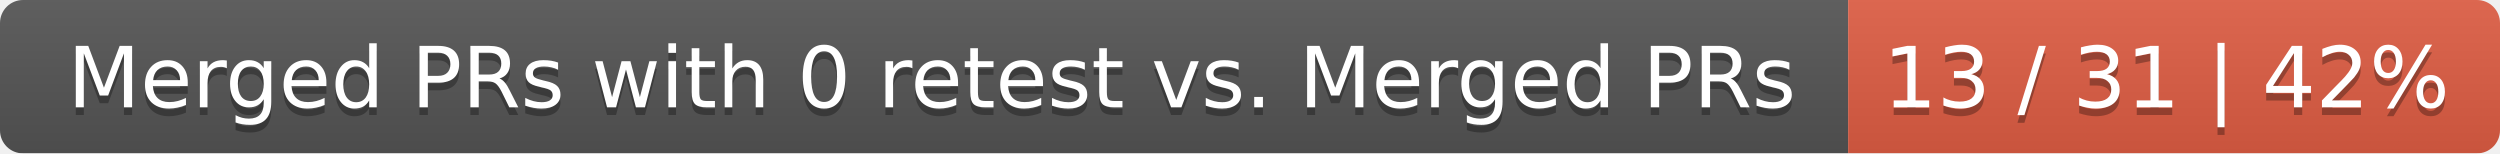
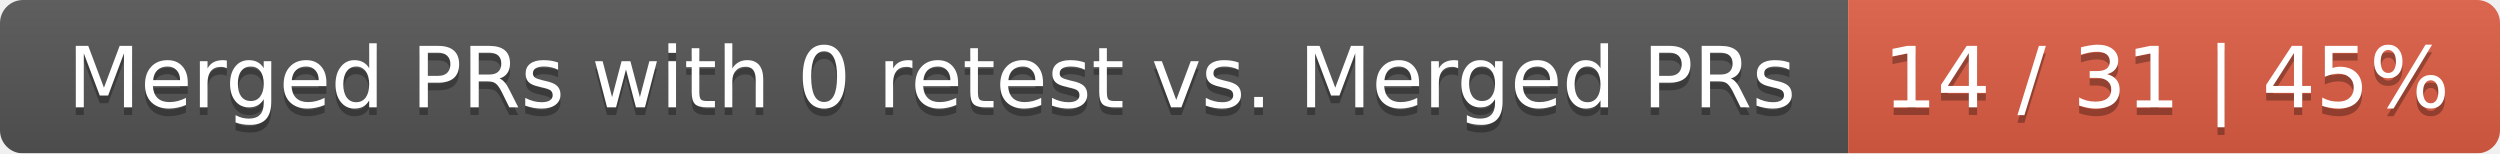
<svg xmlns="http://www.w3.org/2000/svg" width="326" height="20">
  <linearGradient id="smooth" x2="0" y2="100%">
    <stop offset="0" stop-color="#bbb" stop-opacity=".1" />
    <stop offset="1" stop-opacity=".1" />
  </linearGradient>
  <mask id="round">
    <rect width="326" height="20" rx="3" fill="#fff" />
  </mask>
  <g mask="url(#round)">
    <rect width="241" height="20" fill="#555" />
    <rect x="241" width="85" height="20" fill="#e05d44" />
    <rect width="326" height="20" fill="url(#smooth)" />
  </g>
  <g fill="#fff" text-anchor="middle" font-family="DejaVu Sans,Verdana,Geneva,sans-serif" font-size="11">
    <text x="121.5" y="15" fill="#010101" fill-opacity=".3">Merged PRs with 0 retest vs. Merged PRs</text>
    <text x="121.5" y="14">Merged PRs with 0 retest vs. Merged PRs</text>
-     <text x="282.5" y="15" fill="#010101" fill-opacity=".3">13 / 31 | 42%</text>
-     <text x="282.5" y="14">13 / 31 | 42%</text>
+     <text x="282.5" y="15" fill="#010101" fill-opacity=".3">14 / 31 | 45%</text>
+     <text x="282.5" y="14">14 / 31 | 45%</text>
  </g>
</svg>
